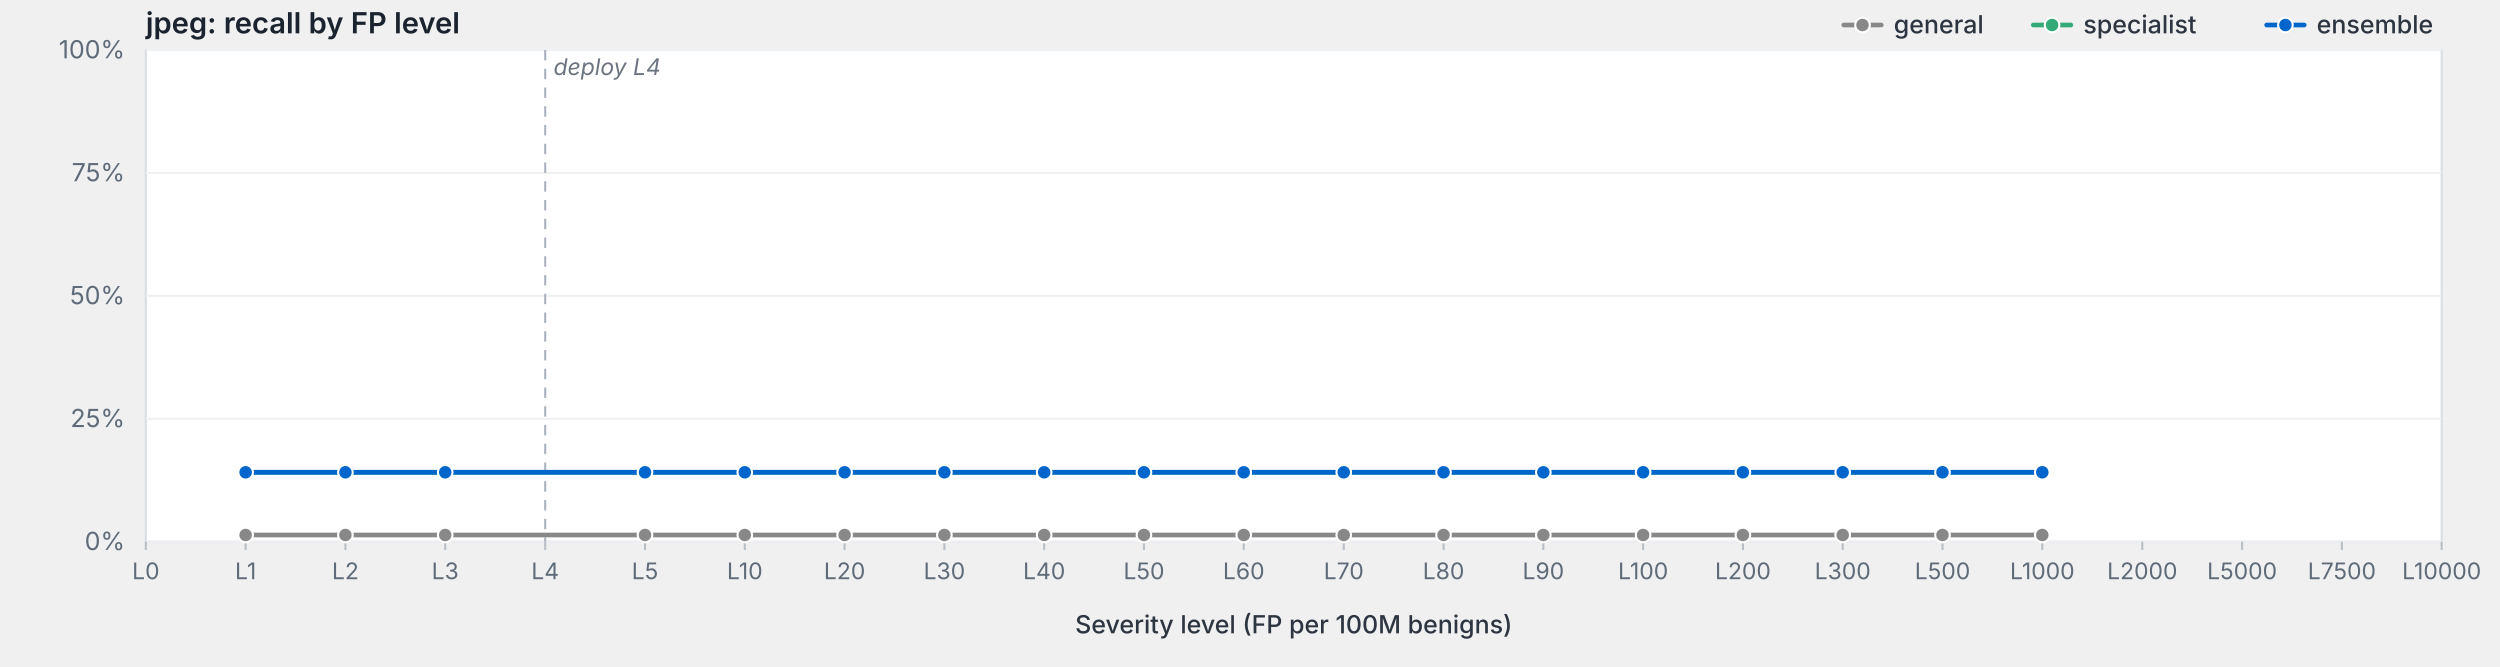
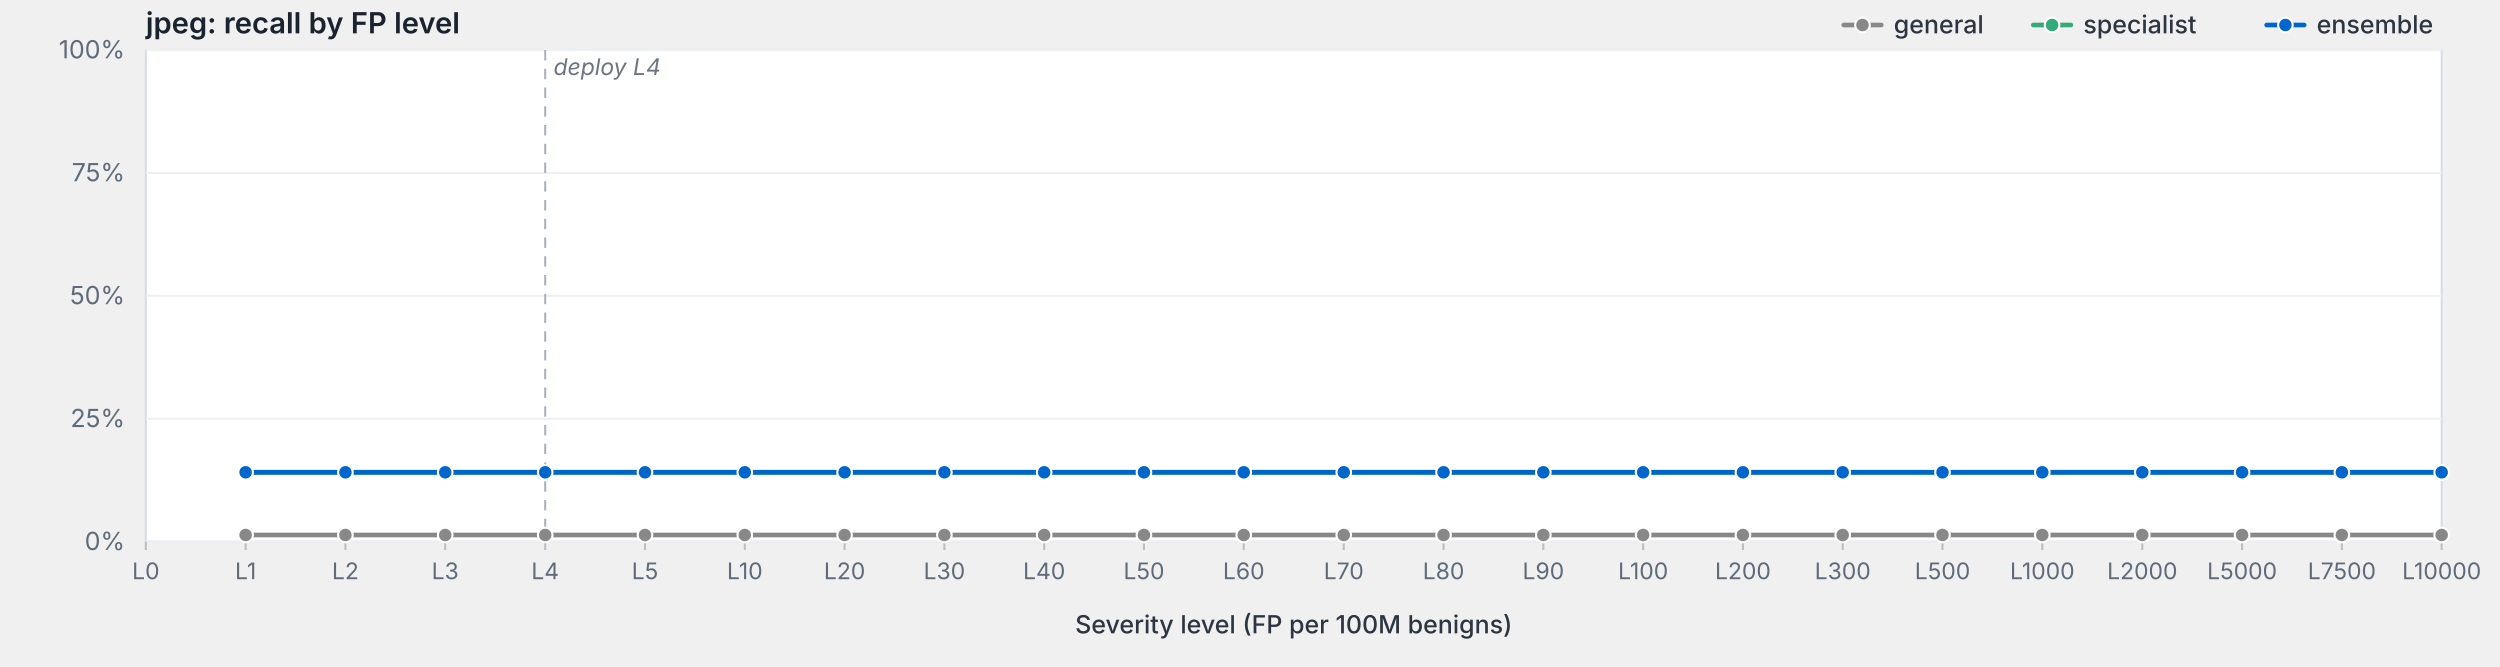
<svg xmlns="http://www.w3.org/2000/svg" viewBox="0 0 1200 320" width="1200" height="320" preserveAspectRatio="xMidYMid meet" role="img" aria-label="jpeg: recall by FP level">
  <style>svg { background: #fdfdfd; }.frame { fill: #fff; stroke: #d8dde3; stroke-width: 1; }.grid { stroke: #eef0f3; stroke-width: 1; }.tick { stroke: #b8bfc7; stroke-width: 1; }.axis-label { fill: #5f6b78; font-family: -apple-system, BlinkMacSystemFont, "Segoe UI", system-ui, sans-serif; font-size: 12px; }.x-label { fill: #5f6b78; font-family: -apple-system, BlinkMacSystemFont, "Segoe UI", system-ui, sans-serif; font-size: 11px; }.axis-title { fill: #2d3540; font-family: -apple-system, BlinkMacSystemFont, "Segoe UI", system-ui, sans-serif; font-size: 12px; font-weight: 500; }.title { fill: #1a232e; font-family: -apple-system, BlinkMacSystemFont, "Segoe UI", system-ui, sans-serif; font-size: 14px; font-weight: 600; }.deploy-marker { stroke: #aab2bd; stroke-width: 1; stroke-dasharray: 5,4; }.deploy-label { fill: #6b7480; font-family: -apple-system, BlinkMacSystemFont, "Segoe UI", system-ui, sans-serif; font-size: 11px; font-style: italic; }.curve { fill: none; stroke-width: 2.25; stroke-linejoin: round; stroke-linecap: round; }.marker { stroke: #fff; stroke-width: 1; }.legend-text { fill: #2d3540; font-family: -apple-system, BlinkMacSystemFont, "Segoe UI", system-ui, sans-serif; font-size: 12px; font-weight: 500; }</style>
  <text class="title" x="70" y="16">jpeg: recall by FP level</text>
  <rect class="frame" x="70" y="24" width="1102" height="236" />
  <line class="grid" x1="70" y1="260.0" x2="1172" y2="260.0" />
  <text class="axis-label" x="60" y="264.0" text-anchor="end">0%</text>
  <line class="grid" x1="70" y1="201.0" x2="1172" y2="201.0" />
  <text class="axis-label" x="60" y="205.0" text-anchor="end">25%</text>
  <line class="grid" x1="70" y1="142.0" x2="1172" y2="142.0" />
  <text class="axis-label" x="60" y="146.0" text-anchor="end">50%</text>
  <line class="grid" x1="70" y1="83.0" x2="1172" y2="83.0" />
  <text class="axis-label" x="60" y="87.0" text-anchor="end">75%</text>
  <line class="grid" x1="70" y1="24.0" x2="1172" y2="24.0" />
  <text class="axis-label" x="60" y="28.0" text-anchor="end">100%</text>
  <line class="deploy-marker" x1="261.7" y1="24" x2="261.7" y2="260" />
  <text class="deploy-label" x="265.7" y="36" text-anchor="start">deploy L4</text>
  <line class="tick" x1="70.0" y1="260" x2="70.0" y2="264" />
  <text class="x-label" x="70.0" y="278" text-anchor="middle">L0</text>
  <line class="tick" x1="117.9" y1="260" x2="117.9" y2="264" />
  <text class="x-label" x="117.9" y="278" text-anchor="middle">L1</text>
  <line class="tick" x1="165.8" y1="260" x2="165.8" y2="264" />
  <text class="x-label" x="165.8" y="278" text-anchor="middle">L2</text>
  <line class="tick" x1="213.7" y1="260" x2="213.7" y2="264" />
  <text class="x-label" x="213.7" y="278" text-anchor="middle">L3</text>
  <line class="tick" x1="261.7" y1="260" x2="261.7" y2="264" />
  <text class="x-label" x="261.7" y="278" text-anchor="middle">L4</text>
  <line class="tick" x1="309.6" y1="260" x2="309.6" y2="264" />
  <text class="x-label" x="309.6" y="278" text-anchor="middle">L5</text>
  <line class="tick" x1="357.5" y1="260" x2="357.5" y2="264" />
  <text class="x-label" x="357.5" y="278" text-anchor="middle">L10</text>
  <line class="tick" x1="405.4" y1="260" x2="405.4" y2="264" />
  <text class="x-label" x="405.4" y="278" text-anchor="middle">L20</text>
  <line class="tick" x1="453.3" y1="260" x2="453.3" y2="264" />
  <text class="x-label" x="453.3" y="278" text-anchor="middle">L30</text>
  <line class="tick" x1="501.2" y1="260" x2="501.2" y2="264" />
  <text class="x-label" x="501.2" y="278" text-anchor="middle">L40</text>
  <line class="tick" x1="549.1" y1="260" x2="549.1" y2="264" />
  <text class="x-label" x="549.1" y="278" text-anchor="middle">L50</text>
  <line class="tick" x1="597.0" y1="260" x2="597.0" y2="264" />
  <text class="x-label" x="597.0" y="278" text-anchor="middle">L60</text>
  <line class="tick" x1="645.0" y1="260" x2="645.0" y2="264" />
  <text class="x-label" x="645.0" y="278" text-anchor="middle">L70</text>
  <line class="tick" x1="692.9" y1="260" x2="692.9" y2="264" />
  <text class="x-label" x="692.9" y="278" text-anchor="middle">L80</text>
  <line class="tick" x1="740.8" y1="260" x2="740.8" y2="264" />
  <text class="x-label" x="740.8" y="278" text-anchor="middle">L90</text>
  <line class="tick" x1="788.7" y1="260" x2="788.7" y2="264" />
  <text class="x-label" x="788.7" y="278" text-anchor="middle">L100</text>
  <line class="tick" x1="836.6" y1="260" x2="836.6" y2="264" />
  <text class="x-label" x="836.6" y="278" text-anchor="middle">L200</text>
  <line class="tick" x1="884.5" y1="260" x2="884.5" y2="264" />
  <text class="x-label" x="884.5" y="278" text-anchor="middle">L300</text>
  <line class="tick" x1="932.4" y1="260" x2="932.4" y2="264" />
  <text class="x-label" x="932.4" y="278" text-anchor="middle">L500</text>
  <line class="tick" x1="980.3" y1="260" x2="980.3" y2="264" />
  <text class="x-label" x="980.3" y="278" text-anchor="middle">L1000</text>
  <line class="tick" x1="1028.3" y1="260" x2="1028.3" y2="264" />
  <text class="x-label" x="1028.3" y="278" text-anchor="middle">L2000</text>
  <line class="tick" x1="1076.2" y1="260" x2="1076.2" y2="264" />
  <text class="x-label" x="1076.2" y="278" text-anchor="middle">L5000</text>
  <line class="tick" x1="1124.1" y1="260" x2="1124.1" y2="264" />
  <text class="x-label" x="1124.1" y="278" text-anchor="middle">L7500</text>
  <line class="tick" x1="1172.0" y1="260" x2="1172.0" y2="264" />
  <text class="x-label" x="1172.0" y="278" text-anchor="middle">L10000</text>
  <text class="axis-title" x="621.0" y="304" text-anchor="middle">Severity level (FP per 100M benigns)</text>
-   <path class="curve" d="M117.9,256.8 L165.8,256.8 L213.7,256.8 L309.6,256.8 L357.5,256.8 L405.4,256.8 L453.3,256.8 L501.2,256.8 L549.1,256.8 L597.0,256.8 L645.0,256.8 L692.9,256.8 L740.8,256.8 L788.7,256.8 L836.6,256.8 L884.5,256.8 L932.4,256.8 L980.3,256.8" stroke="#888" />
+   <path class="curve" d="M117.9,256.8 L165.8,256.8 L213.7,256.8 L261.7,256.8 L309.6,256.8 L357.5,256.8 L405.4,256.8 L453.3,256.8 L501.2,256.8 L549.1,256.8 L597.0,256.8 L645.0,256.8 L692.9,256.8 L740.8,256.8 L788.7,256.8 L836.6,256.8 L884.5,256.8 L932.4,256.8 L980.3,256.8 L1028.3,256.8 L1076.2,256.8 L1124.1,256.8 L1172.0,256.8" stroke="#888" />
  <circle class="marker" cx="117.9" cy="256.8" r="3.5" fill="#888" />
  <circle class="marker" cx="165.8" cy="256.8" r="3.5" fill="#888" />
  <circle class="marker" cx="213.7" cy="256.8" r="3.5" fill="#888" />
+   <circle class="marker" cx="261.7" cy="256.8" r="3.5" fill="#888" />
  <circle class="marker" cx="309.6" cy="256.8" r="3.5" fill="#888" />
  <circle class="marker" cx="357.5" cy="256.8" r="3.5" fill="#888" />
  <circle class="marker" cx="405.4" cy="256.8" r="3.5" fill="#888" />
  <circle class="marker" cx="453.3" cy="256.8" r="3.5" fill="#888" />
  <circle class="marker" cx="501.2" cy="256.8" r="3.5" fill="#888" />
  <circle class="marker" cx="549.1" cy="256.8" r="3.5" fill="#888" />
  <circle class="marker" cx="597.0" cy="256.8" r="3.5" fill="#888" />
  <circle class="marker" cx="645.0" cy="256.8" r="3.5" fill="#888" />
  <circle class="marker" cx="692.9" cy="256.8" r="3.5" fill="#888" />
  <circle class="marker" cx="740.8" cy="256.8" r="3.5" fill="#888" />
  <circle class="marker" cx="788.7" cy="256.8" r="3.5" fill="#888" />
  <circle class="marker" cx="836.6" cy="256.8" r="3.5" fill="#888" />
  <circle class="marker" cx="884.5" cy="256.8" r="3.5" fill="#888" />
  <circle class="marker" cx="932.4" cy="256.8" r="3.5" fill="#888" />
  <circle class="marker" cx="980.3" cy="256.8" r="3.5" fill="#888" />
-   <path class="curve" d="M117.9,226.7 L165.8,226.7 L213.7,226.7 L309.6,226.7 L357.5,226.7 L405.4,226.7 L453.3,226.7 L501.2,226.7 L549.1,226.7 L597.0,226.7 L645.0,226.7 L692.9,226.7 L740.8,226.7 L788.7,226.7 L836.6,226.7 L884.5,226.7 L932.4,226.7 L980.3,226.7" stroke="#3a7" />
+   <circle class="marker" cx="1028.3" cy="256.8" r="3.5" fill="#888" />
+   <circle class="marker" cx="1076.2" cy="256.8" r="3.5" fill="#888" />
+   <circle class="marker" cx="1124.1" cy="256.8" r="3.5" fill="#888" />
+   <circle class="marker" cx="1172.0" cy="256.8" r="3.5" fill="#888" />
+   <path class="curve" d="M117.9,226.7 L165.8,226.7 L213.7,226.7 L261.7,226.7 L309.6,226.7 L357.5,226.7 L405.4,226.7 L453.3,226.7 L501.2,226.7 L549.1,226.7 L597.0,226.7 L645.0,226.7 L692.9,226.7 L740.8,226.7 L788.7,226.7 L836.6,226.7 L884.5,226.7 L932.4,226.7 L980.3,226.7 L1028.3,226.7 L1076.2,226.7 L1124.1,226.7 L1172.0,226.7" stroke="#3a7" />
  <circle class="marker" cx="117.9" cy="226.7" r="3.5" fill="#3a7" />
  <circle class="marker" cx="165.8" cy="226.7" r="3.5" fill="#3a7" />
  <circle class="marker" cx="213.7" cy="226.7" r="3.5" fill="#3a7" />
+   <circle class="marker" cx="261.7" cy="226.7" r="3.5" fill="#3a7" />
  <circle class="marker" cx="309.6" cy="226.7" r="3.5" fill="#3a7" />
  <circle class="marker" cx="357.5" cy="226.7" r="3.5" fill="#3a7" />
  <circle class="marker" cx="405.4" cy="226.7" r="3.5" fill="#3a7" />
  <circle class="marker" cx="453.3" cy="226.7" r="3.5" fill="#3a7" />
  <circle class="marker" cx="501.2" cy="226.7" r="3.5" fill="#3a7" />
  <circle class="marker" cx="549.1" cy="226.7" r="3.5" fill="#3a7" />
  <circle class="marker" cx="597.0" cy="226.7" r="3.5" fill="#3a7" />
  <circle class="marker" cx="645.0" cy="226.7" r="3.5" fill="#3a7" />
  <circle class="marker" cx="692.9" cy="226.7" r="3.5" fill="#3a7" />
  <circle class="marker" cx="740.8" cy="226.7" r="3.5" fill="#3a7" />
  <circle class="marker" cx="788.7" cy="226.7" r="3.5" fill="#3a7" />
  <circle class="marker" cx="836.6" cy="226.7" r="3.5" fill="#3a7" />
  <circle class="marker" cx="884.5" cy="226.7" r="3.5" fill="#3a7" />
  <circle class="marker" cx="932.4" cy="226.7" r="3.5" fill="#3a7" />
  <circle class="marker" cx="980.3" cy="226.7" r="3.5" fill="#3a7" />
-   <path class="curve" d="M117.9,226.7 L165.8,226.7 L213.7,226.7 L309.6,226.7 L357.5,226.7 L405.4,226.7 L453.3,226.7 L501.2,226.7 L549.1,226.7 L597.0,226.7 L645.0,226.7 L692.9,226.7 L740.8,226.7 L788.7,226.7 L836.6,226.7 L884.5,226.7 L932.4,226.7 L980.3,226.7" stroke="#06c" />
+   <circle class="marker" cx="1028.3" cy="226.7" r="3.5" fill="#3a7" />
+   <circle class="marker" cx="1076.2" cy="226.7" r="3.5" fill="#3a7" />
+   <circle class="marker" cx="1124.1" cy="226.7" r="3.5" fill="#3a7" />
+   <circle class="marker" cx="1172.0" cy="226.7" r="3.5" fill="#3a7" />
+   <path class="curve" d="M117.9,226.7 L165.8,226.7 L213.7,226.7 L261.7,226.7 L309.6,226.7 L357.5,226.7 L405.4,226.7 L453.3,226.7 L501.2,226.7 L549.1,226.7 L597.0,226.7 L645.0,226.7 L692.9,226.7 L740.8,226.7 L788.7,226.7 L836.6,226.7 L884.5,226.7 L932.4,226.7 L980.3,226.7 L1028.3,226.7 L1076.2,226.7 L1124.1,226.7 L1172.0,226.7" stroke="#06c" />
  <circle class="marker" cx="117.9" cy="226.7" r="3.5" fill="#06c" />
  <circle class="marker" cx="165.8" cy="226.7" r="3.5" fill="#06c" />
  <circle class="marker" cx="213.7" cy="226.7" r="3.5" fill="#06c" />
+   <circle class="marker" cx="261.7" cy="226.7" r="3.5" fill="#06c" />
  <circle class="marker" cx="309.6" cy="226.7" r="3.5" fill="#06c" />
  <circle class="marker" cx="357.5" cy="226.7" r="3.5" fill="#06c" />
  <circle class="marker" cx="405.4" cy="226.7" r="3.5" fill="#06c" />
  <circle class="marker" cx="453.3" cy="226.7" r="3.5" fill="#06c" />
  <circle class="marker" cx="501.2" cy="226.7" r="3.5" fill="#06c" />
  <circle class="marker" cx="549.1" cy="226.7" r="3.5" fill="#06c" />
  <circle class="marker" cx="597.0" cy="226.7" r="3.5" fill="#06c" />
  <circle class="marker" cx="645.0" cy="226.7" r="3.5" fill="#06c" />
  <circle class="marker" cx="692.9" cy="226.7" r="3.5" fill="#06c" />
  <circle class="marker" cx="740.8" cy="226.7" r="3.5" fill="#06c" />
  <circle class="marker" cx="788.7" cy="226.7" r="3.5" fill="#06c" />
  <circle class="marker" cx="836.6" cy="226.7" r="3.5" fill="#06c" />
  <circle class="marker" cx="884.5" cy="226.7" r="3.5" fill="#06c" />
  <circle class="marker" cx="932.4" cy="226.7" r="3.5" fill="#06c" />
  <circle class="marker" cx="980.3" cy="226.7" r="3.5" fill="#06c" />
+   <circle class="marker" cx="1028.3" cy="226.7" r="3.5" fill="#06c" />
+   <circle class="marker" cx="1076.2" cy="226.7" r="3.5" fill="#06c" />
+   <circle class="marker" cx="1124.1" cy="226.7" r="3.5" fill="#06c" />
+   <circle class="marker" cx="1172.0" cy="226.7" r="3.5" fill="#06c" />
  <line x1="1088.0" y1="12.0" x2="1106.0" y2="12.0" stroke="#06c" stroke-width="2.25" stroke-linecap="round" />
  <circle cx="1097.0" cy="12.0" r="3.5" fill="#06c" stroke="#fff" stroke-width="1" />
  <text class="legend-text" x="1112.0" y="16.0">ensemble</text>
  <line x1="976.0" y1="12.0" x2="994.0" y2="12.0" stroke="#3a7" stroke-width="2.25" stroke-linecap="round" />
  <circle cx="985.0" cy="12.0" r="3.5" fill="#3a7" stroke="#fff" stroke-width="1" />
  <text class="legend-text" x="1000.0" y="16.0">specialist</text>
  <line x1="885.0" y1="12.0" x2="903.0" y2="12.0" stroke="#888" stroke-width="2.25" stroke-linecap="round" />
  <circle cx="894.0" cy="12.0" r="3.5" fill="#888" stroke="#fff" stroke-width="1" />
  <text class="legend-text" x="909.0" y="16.0">general</text>
</svg>
